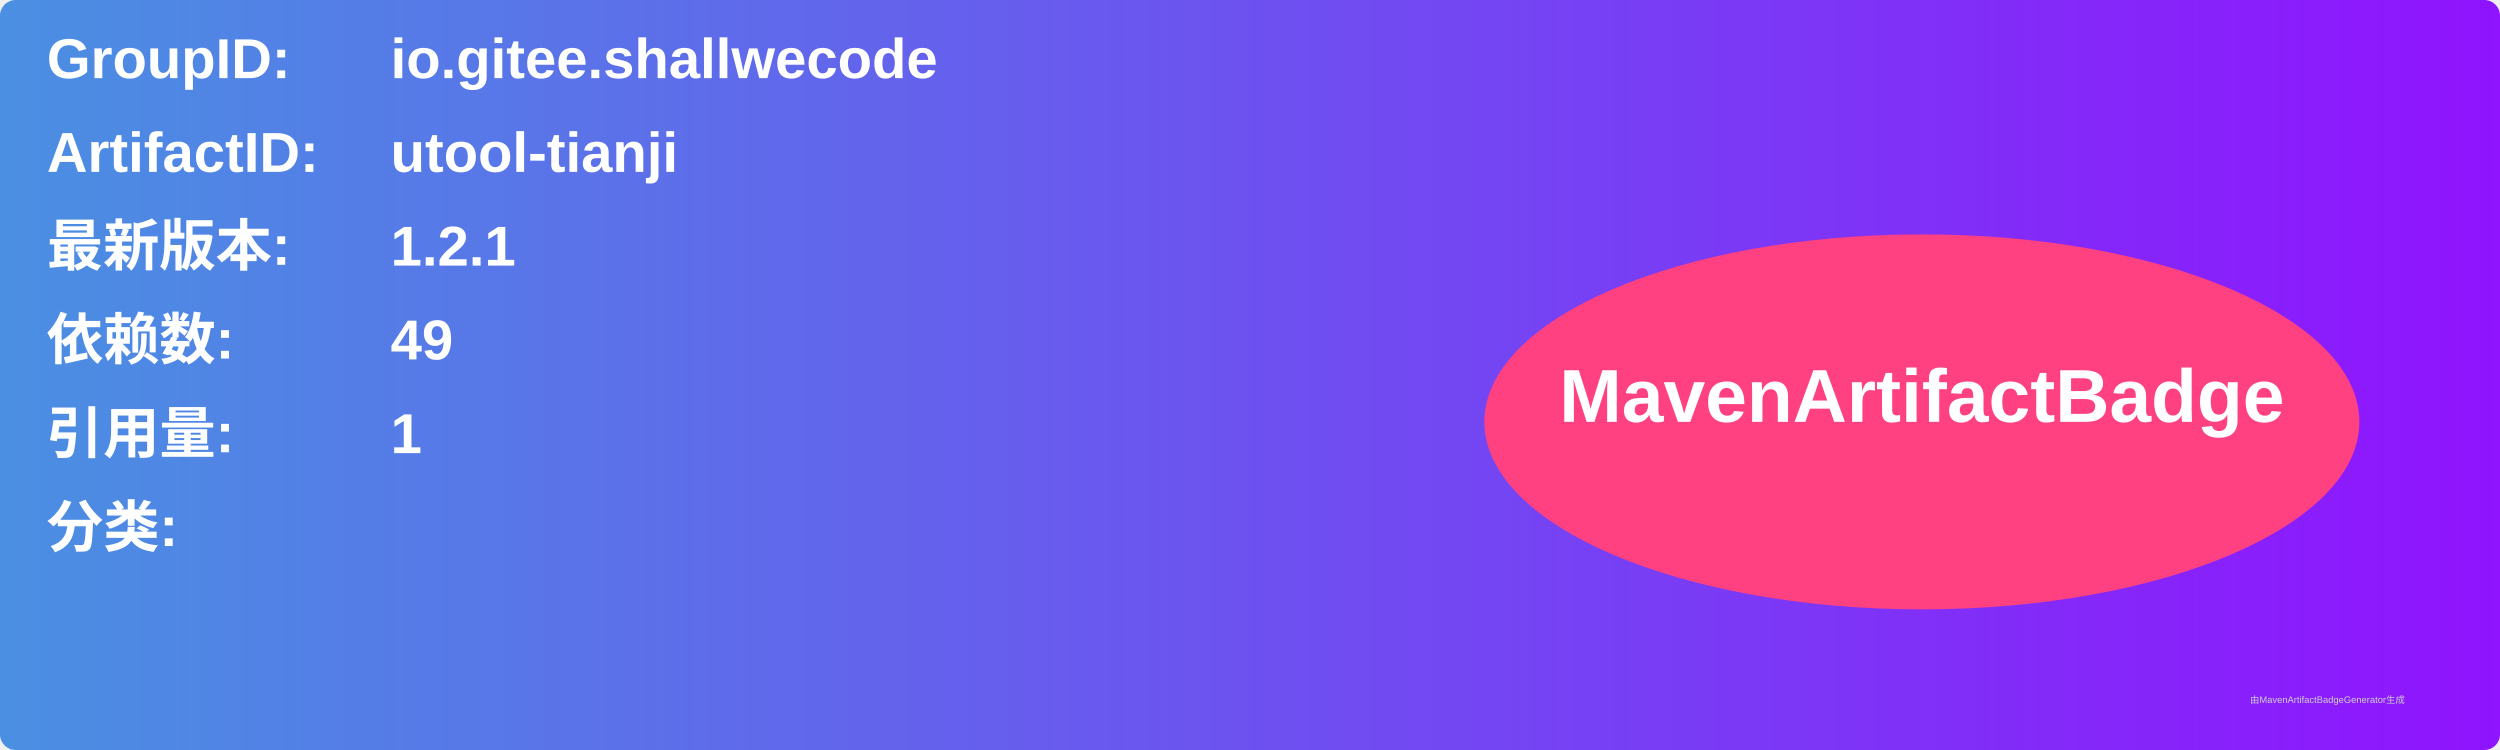
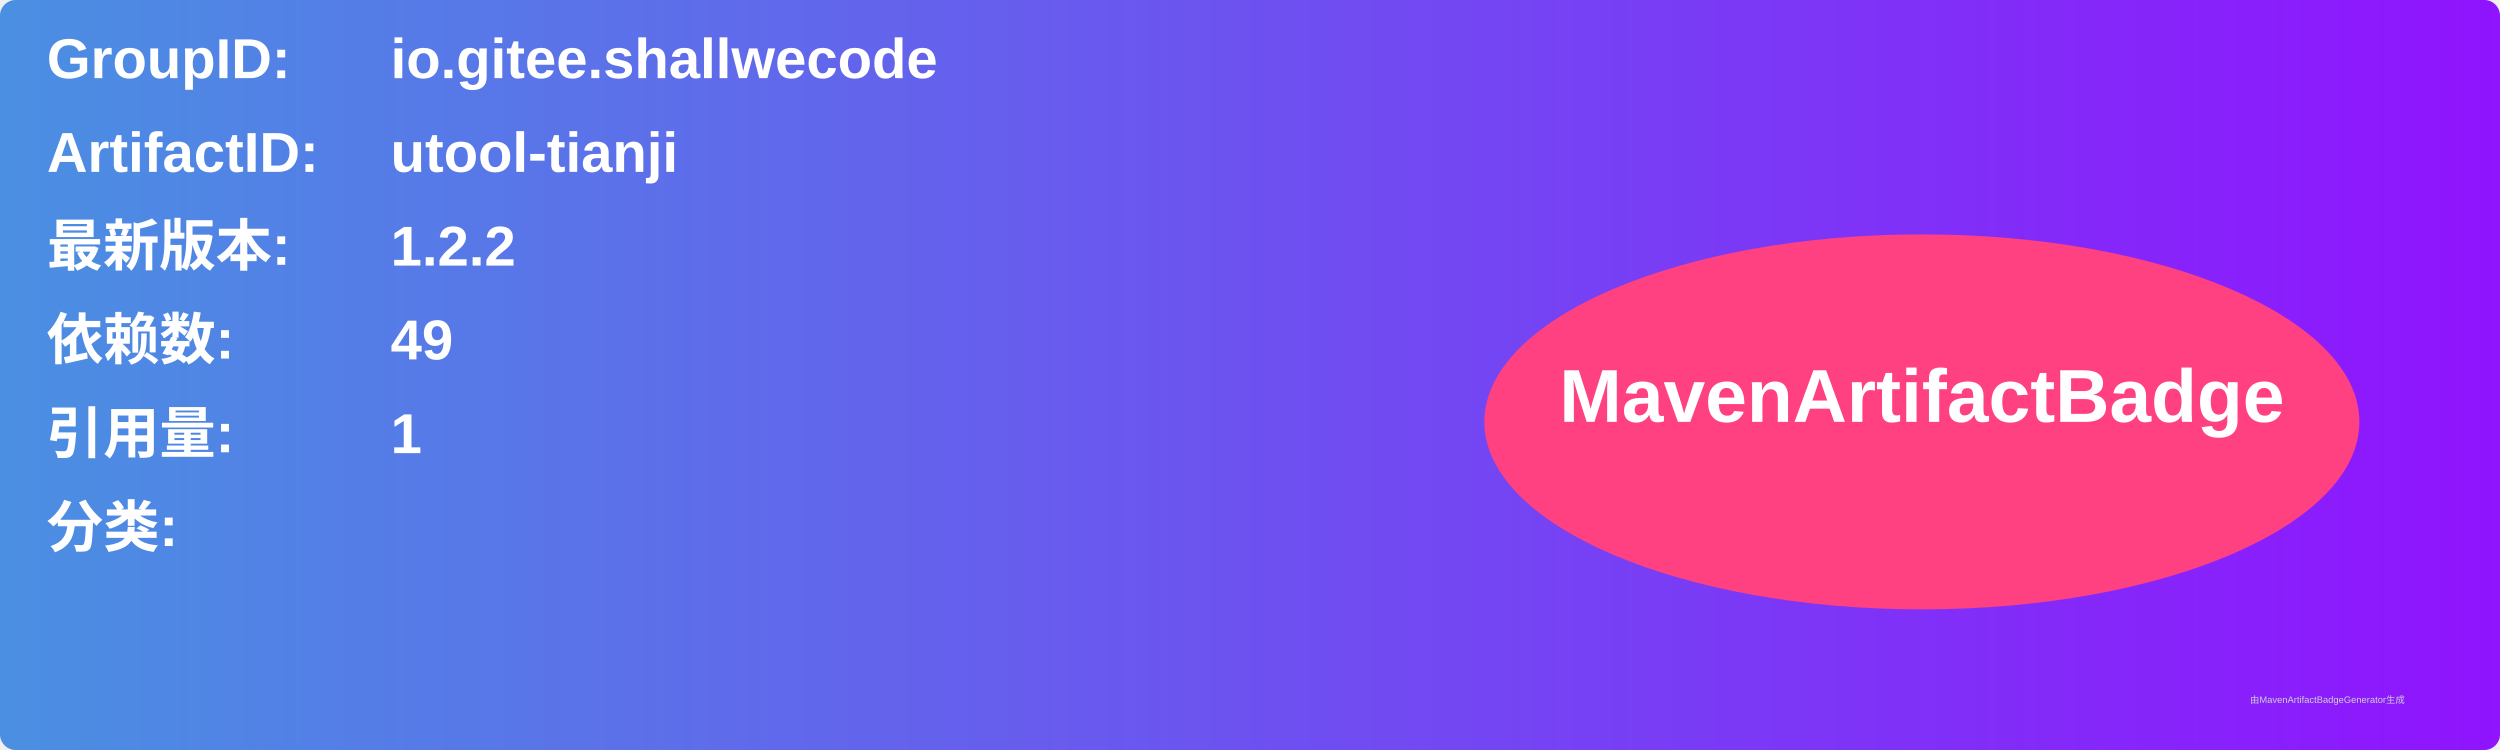
<svg xmlns="http://www.w3.org/2000/svg" width="800" height="240" viewBox="0 0 800 240">
  <linearGradient id="grad" x1="0%" y1="0%" x2="100%" y2="0%">
    <stop offset="0%" stop-color="#4a90e2" />
    <stop offset="100%" stop-color="#9013fe" />
  </linearGradient>
  <rect width="100%" height="100%" rx="5" ry="5" fill="url(#grad)" />
  <g transform="translate(15, 15)">
    <text x="0" y="10" font-family="Arial" font-size="18" fill="white" font-weight="bold" width="260">GroupID:</text>
    <text x="110" y="10" font-family="Arial" font-size="18" fill="white" font-weight="bold" width="460">io.gitee.shallwecode</text>
    <text x="0" y="40" font-family="Arial" font-size="18" fill="white" font-weight="bold" width="260">ArtifactID:</text>
    <text x="110" y="40" font-family="Arial" font-size="18" fill="white" font-weight="bold" width="460">utool-tianji</text>
    <text x="0" y="70" font-family="Arial" font-size="18" fill="white" font-weight="bold">最新版本:</text>
    <text x="110" y="70" font-family="Arial" font-size="18" fill="white" font-weight="bold">
-       <tspan font-weight="bold">1.2.1</tspan>
+       <tspan font-weight="bold">1.2.2</tspan>
    </text>
    <text x="0" y="100" font-family="Arial" font-size="18" fill="white" font-weight="bold">依赖数: </text>
    <text x="110" y="100" font-family="Arial" font-size="18" fill="white">
      <tspan font-weight="bold">49</tspan>
    </text>
    <text x="0" y="130" font-family="Arial" font-size="18" fill="white" font-weight="bold">引用量: </text>
    <text x="110" y="130" font-family="Arial" font-size="18" fill="white">
      <tspan font-weight="bold">1</tspan>
    </text>
    <text x="0" y="160" font-family="Arial" font-size="18" fill="white" font-weight="bold">分类:</text>
    <text x="10" y="190" font-family="Arial" font-size="10" fill="white">
      <tspan font-weight="bold" />
    </text>
    <ellipse cx="600" cy="120" rx="140" ry="60" fill="#ff4081" />
    <text x="600" y="120" text-anchor="middle" font-family="Arial" font-size="24" fill="white" font-weight="bold">MavenArtifactBadge</text>
  </g>
  <text x="720" y="225" font-family="Arial" font-size="3" fill="#d0d0d0">由MavenArtifactBadgeGenerator生成</text>
</svg>
